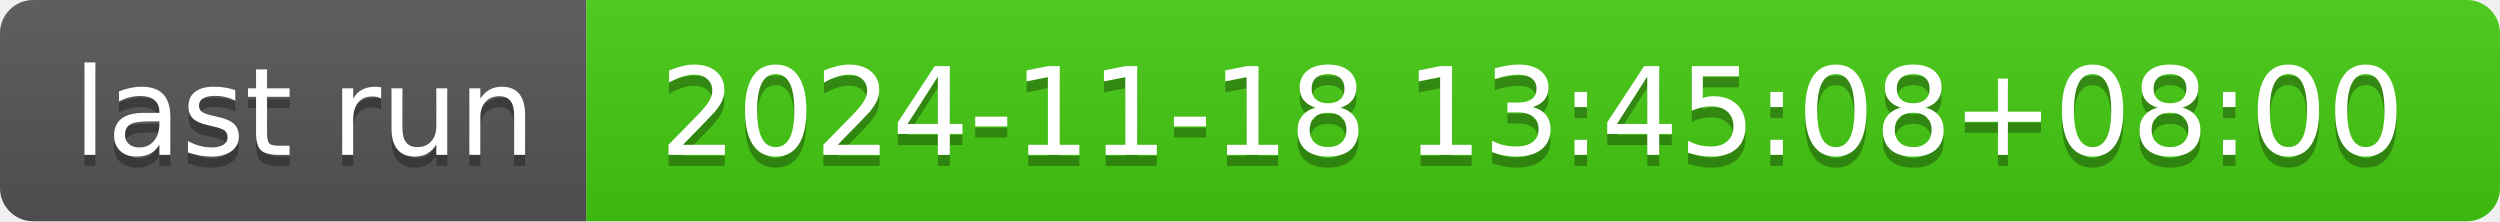
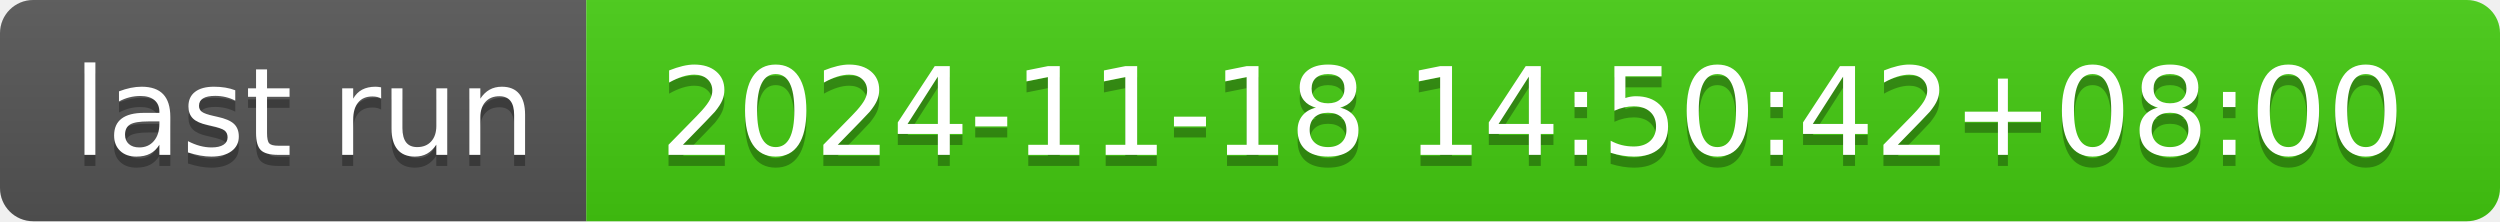
- <svg xmlns="http://www.w3.org/2000/svg" width="226" height="20" role="img" aria-label="last run: 2024-11-18 13:45:08+08:00">
+ <svg xmlns="http://www.w3.org/2000/svg" width="226" height="20" role="img" aria-label="last run: 2024-11-18 14:50:42+08:00">
  <linearGradient id="s" x2="0" y2="100%">
    <stop offset="0" stop-color="#bbb" stop-opacity=".1" />
    <stop offset="1" stop-opacity=".1" />
  </linearGradient>
  <clipPath id="r">
    <rect width="226" height="20" rx="3" fill="#fff" />
  </clipPath>
  <g clip-path="url(#r)">
    <rect width="53" height="20" fill="#555" />
    <rect x="53" width="173" height="20" fill="#4c1" />
    <rect width="226" height="20" fill="url(#s)" />
  </g>
  <g fill="#fff" text-anchor="middle" font-family="Verdana,Geneva,DejaVu Sans,sans-serif" text-rendering="geometricPrecision" font-size="110">
    <text aria-hidden="true" x="275" y="150" fill="#010101" fill-opacity=".3" transform="scale(.1)" textLength="430">last run</text>
    <text x="275" y="140" transform="scale(.1)" fill="#fff" textLength="430">last run</text>
-     <text aria-hidden="true" x="1385" y="150" fill="#010101" fill-opacity=".3" transform="scale(.1)" textLength="1630">2024-11-18 13:45:08+08:00</text>
-     <text x="1385" y="140" transform="scale(.1)" fill="#fff" textLength="1630">2024-11-18 13:45:08+08:00</text>
+     <text aria-hidden="true" x="1385" y="150" fill="#010101" fill-opacity=".3" transform="scale(.1)" textLength="1630">2024-11-18 14:50:42+08:00</text>
+     <text x="1385" y="140" transform="scale(.1)" fill="#fff" textLength="1630">2024-11-18 14:50:42+08:00</text>
  </g>
</svg>
